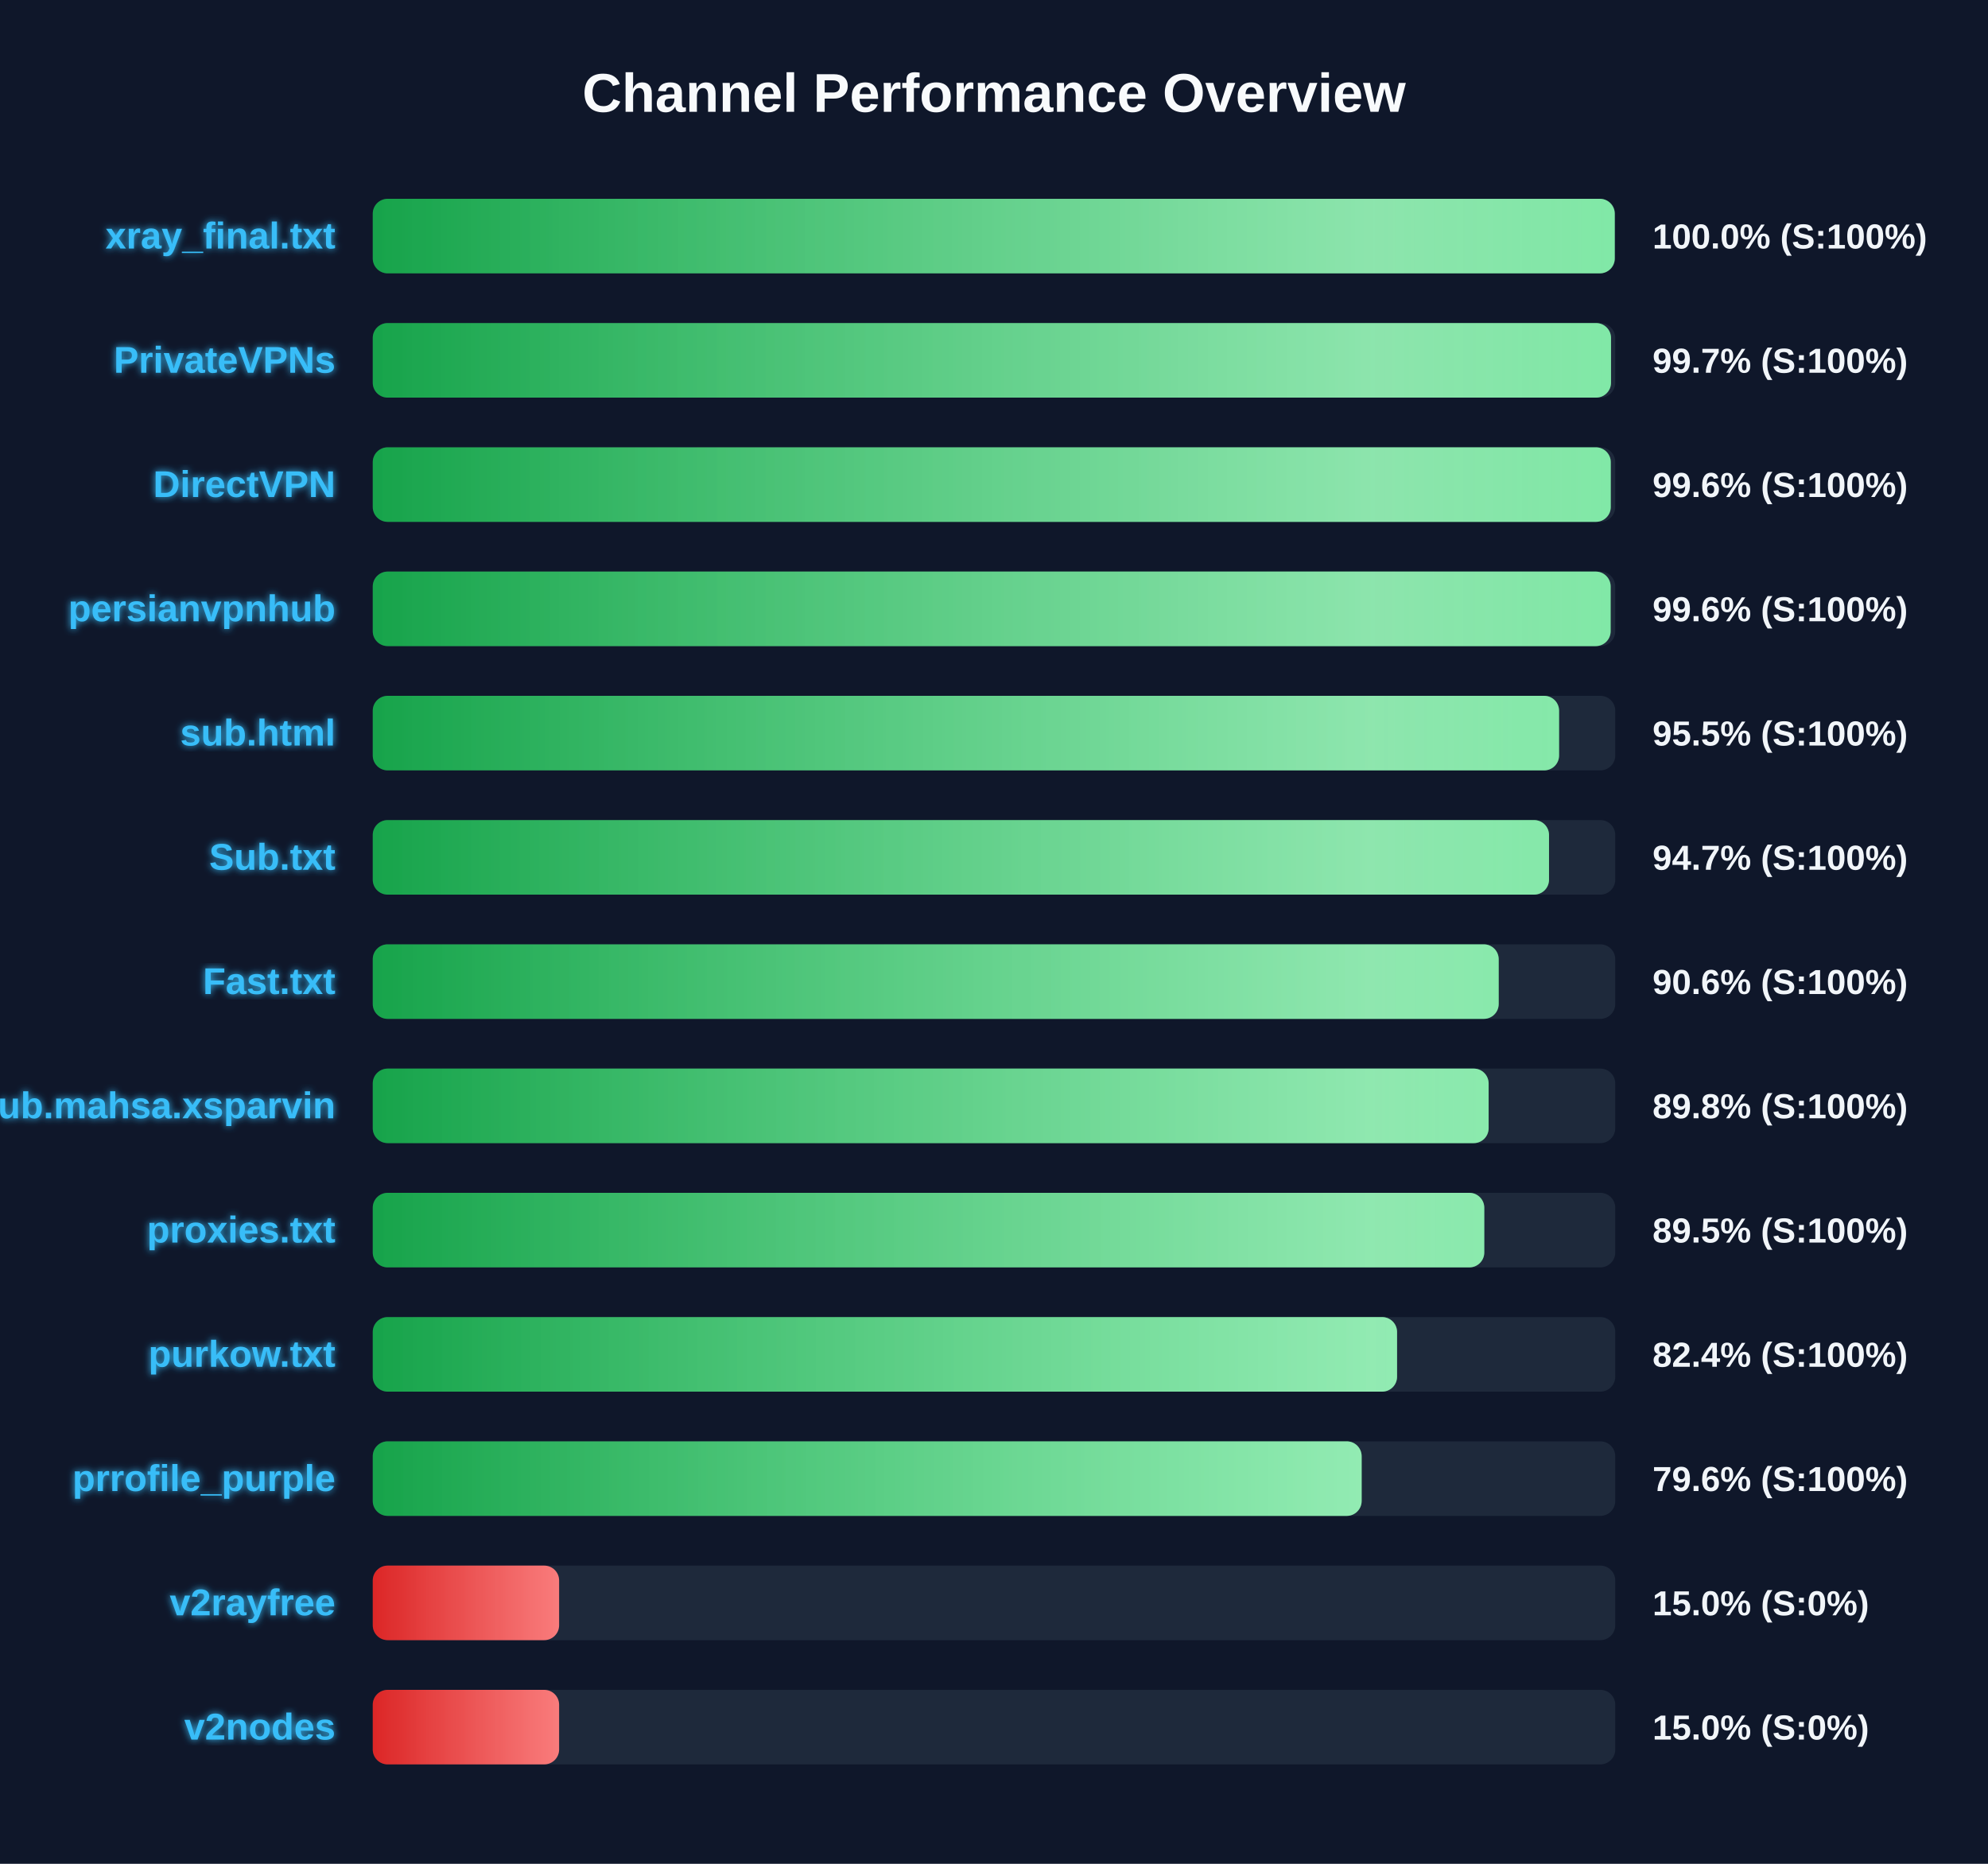
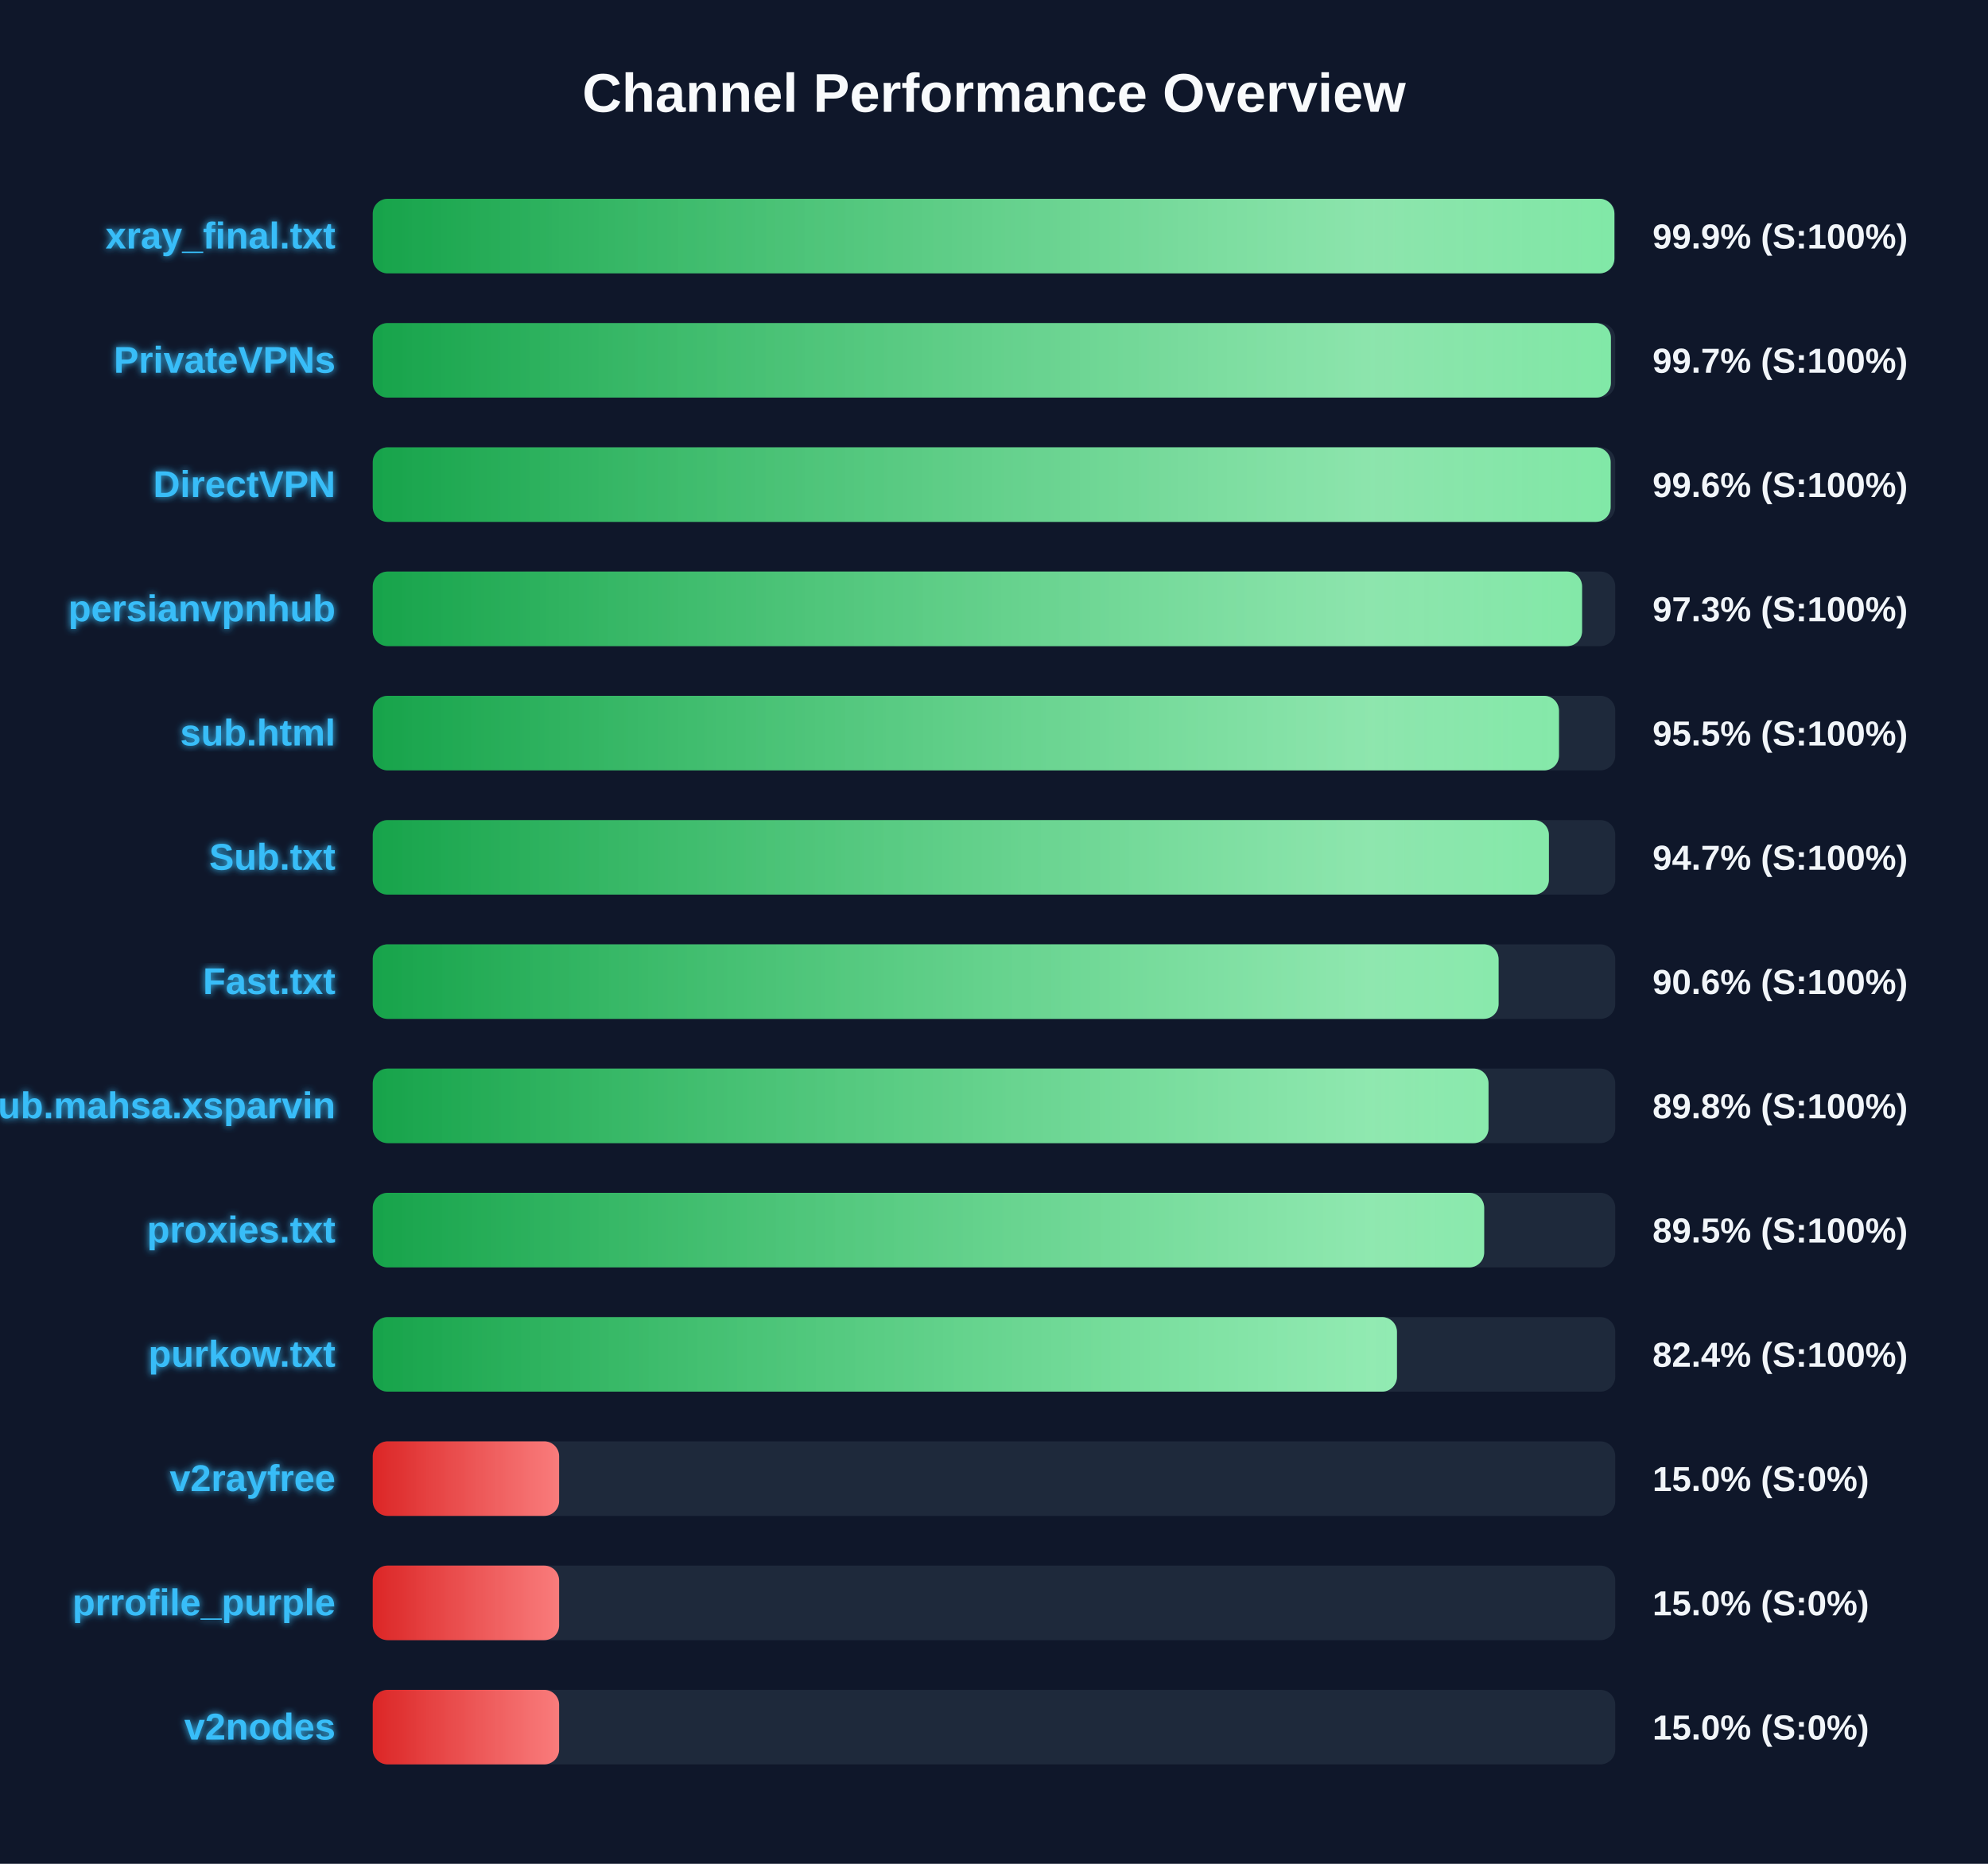
<svg xmlns="http://www.w3.org/2000/svg" width="800" height="750" version="1.1">
  <defs>
    <linearGradient id="grad-green" x1="0%" y1="0%" x2="100%" y2="0%">
      <stop offset="0%" stop-color="#16a34a" />
      <stop offset="100%" stop-color="#4ade80" />
    </linearGradient>
    <linearGradient id="grad-yellow" x1="0%" y1="0%" x2="100%" y2="0%">
      <stop offset="0%" stop-color="#ca8a04" />
      <stop offset="100%" stop-color="#fde047" />
    </linearGradient>
    <linearGradient id="grad-red" x1="0%" y1="0%" x2="100%" y2="0%">
      <stop offset="0%" stop-color="#dc2626" />
      <stop offset="100%" stop-color="#f87171" />
    </linearGradient>
    <linearGradient id="shimmer" x1="0%" y1="0%" x2="100%" y2="0%">
      <stop offset="0%" stop-color="rgba(255,255,255,0)" />
      <stop offset="50%" stop-color="rgba(255,255,255,0.4)" />
      <stop offset="100%" stop-color="rgba(255,255,255,0)" />
    </linearGradient>
    <filter id="glow" x="-20%" y="-20%" width="140%" height="140%">
      <feGaussianBlur stdDeviation="1.5" result="blur" />
      <feComposite in="SourceGraphic" in2="blur" operator="over" />
    </filter>
  </defs>
  <style>
        .bg-rect { fill: #0f172a; }
        .title { font: bold 22px 'Segoe UI', Arial, sans-serif; fill: #f8fafc; }
        .row { font: bold 15px 'Segoe UI', Arial, sans-serif; fill: #38bdf8; filter: url(#glow); }
        .score { font: bold 14px 'Segoe UI', Arial, sans-serif; fill: #f1f5f9; }
        @keyframes shimmer-anim {
            0% { transform: translateX(-100%); }
            100% { transform: translateX(200%); }
        }
        .shimmer-rect {
            animation: shimmer-anim 2.5s infinite linear;
        }
    </style>
  <rect width="100%" height="100%" class="bg-rect" />
  <text x="400" y="45" text-anchor="middle" class="title">Channel Performance Overview</text>
  <rect x="150" y="80" width="500" height="30" fill="#1e293b" rx="6" />
  <clipPath id="clip-0">
-     <rect x="150" y="80" width="499.8" height="30" rx="6" />
+     <rect x="150" y="80" width="499.65" height="30" rx="6" />
  </clipPath>
-   <rect x="150" y="80" width="499.8" height="30" fill="url(#grad-green)" rx="6" />
+   <rect x="150" y="80" width="499.65" height="30" fill="url(#grad-green)" rx="6" />
  <g clip-path="url(#clip-0)">
    <rect x="150" y="80" width="100%" height="30" fill="url(#shimmer)" class="shimmer-rect" />
  </g>
  <text x="135" y="100" text-anchor="end" class="row">xray_final.txt</text>
-   <text x="665" y="100" text-anchor="start" class="score">100.0% (S:100%)</text>
+   <text x="665" y="100" text-anchor="start" class="score">99.9% (S:100%)</text>
  <rect x="150" y="130" width="500" height="30" fill="#1e293b" rx="6" />
  <clipPath id="clip-1">
-     <rect x="150" y="130" width="498.3" height="30" rx="6" />
+     <rect x="150" y="130" width="498.25" height="30" rx="6" />
  </clipPath>
-   <rect x="150" y="130" width="498.3" height="30" fill="url(#grad-green)" rx="6" />
+   <rect x="150" y="130" width="498.25" height="30" fill="url(#grad-green)" rx="6" />
  <g clip-path="url(#clip-1)">
    <rect x="150" y="130" width="100%" height="30" fill="url(#shimmer)" class="shimmer-rect" />
  </g>
  <text x="135" y="150" text-anchor="end" class="row">PrivateVPNs</text>
  <text x="665" y="150" text-anchor="start" class="score">99.7% (S:100%)</text>
  <rect x="150" y="180" width="500" height="30" fill="#1e293b" rx="6" />
  <clipPath id="clip-2">
-     <rect x="150" y="180" width="498.2" height="30" rx="6" />
+     <rect x="150" y="180" width="498.15" height="30" rx="6" />
  </clipPath>
-   <rect x="150" y="180" width="498.2" height="30" fill="url(#grad-green)" rx="6" />
+   <rect x="150" y="180" width="498.15" height="30" fill="url(#grad-green)" rx="6" />
  <g clip-path="url(#clip-2)">
    <rect x="150" y="180" width="100%" height="30" fill="url(#shimmer)" class="shimmer-rect" />
  </g>
  <text x="135" y="200" text-anchor="end" class="row">DirectVPN</text>
  <text x="665" y="200" text-anchor="start" class="score">99.6% (S:100%)</text>
  <rect x="150" y="230" width="500" height="30" fill="#1e293b" rx="6" />
  <clipPath id="clip-3">
-     <rect x="150" y="230" width="498.15" height="30" rx="6" />
+     <rect x="150" y="230" width="486.65" height="30" rx="6" />
  </clipPath>
-   <rect x="150" y="230" width="498.15" height="30" fill="url(#grad-green)" rx="6" />
+   <rect x="150" y="230" width="486.65" height="30" fill="url(#grad-green)" rx="6" />
  <g clip-path="url(#clip-3)">
    <rect x="150" y="230" width="100%" height="30" fill="url(#shimmer)" class="shimmer-rect" />
  </g>
  <text x="135" y="250" text-anchor="end" class="row">persianvpnhub</text>
-   <text x="665" y="250" text-anchor="start" class="score">99.6% (S:100%)</text>
+   <text x="665" y="250" text-anchor="start" class="score">97.3% (S:100%)</text>
  <rect x="150" y="280" width="500" height="30" fill="#1e293b" rx="6" />
  <clipPath id="clip-4">
-     <rect x="150" y="280" width="477.4" height="30" rx="6" />
+     <rect x="150" y="280" width="477.35" height="30" rx="6" />
  </clipPath>
-   <rect x="150" y="280" width="477.4" height="30" fill="url(#grad-green)" rx="6" />
+   <rect x="150" y="280" width="477.35" height="30" fill="url(#grad-green)" rx="6" />
  <g clip-path="url(#clip-4)">
    <rect x="150" y="280" width="100%" height="30" fill="url(#shimmer)" class="shimmer-rect" />
  </g>
  <text x="135" y="300" text-anchor="end" class="row">sub.html</text>
  <text x="665" y="300" text-anchor="start" class="score">95.5% (S:100%)</text>
  <rect x="150" y="330" width="500" height="30" fill="#1e293b" rx="6" />
  <clipPath id="clip-5">
-     <rect x="150" y="330" width="473.35" height="30" rx="6" />
+     <rect x="150" y="330" width="473.3" height="30" rx="6" />
  </clipPath>
-   <rect x="150" y="330" width="473.35" height="30" fill="url(#grad-green)" rx="6" />
+   <rect x="150" y="330" width="473.3" height="30" fill="url(#grad-green)" rx="6" />
  <g clip-path="url(#clip-5)">
    <rect x="150" y="330" width="100%" height="30" fill="url(#shimmer)" class="shimmer-rect" />
  </g>
  <text x="135" y="350" text-anchor="end" class="row">Sub.txt</text>
  <text x="665" y="350" text-anchor="start" class="score">94.7% (S:100%)</text>
  <rect x="150" y="380" width="500" height="30" fill="#1e293b" rx="6" />
  <clipPath id="clip-6">
-     <rect x="150" y="380" width="453.1" height="30" rx="6" />
+     <rect x="150" y="380" width="453.05" height="30" rx="6" />
  </clipPath>
-   <rect x="150" y="380" width="453.1" height="30" fill="url(#grad-green)" rx="6" />
+   <rect x="150" y="380" width="453.05" height="30" fill="url(#grad-green)" rx="6" />
  <g clip-path="url(#clip-6)">
    <rect x="150" y="380" width="100%" height="30" fill="url(#shimmer)" class="shimmer-rect" />
  </g>
  <text x="135" y="400" text-anchor="end" class="row">Fast.txt</text>
  <text x="665" y="400" text-anchor="start" class="score">90.6% (S:100%)</text>
  <rect x="150" y="430" width="500" height="30" fill="#1e293b" rx="6" />
  <clipPath id="clip-7">
-     <rect x="150" y="430" width="449.05" height="30" rx="6" />
+     <rect x="150" y="430" width="449.0" height="30" rx="6" />
  </clipPath>
-   <rect x="150" y="430" width="449.05" height="30" fill="url(#grad-green)" rx="6" />
+   <rect x="150" y="430" width="449.0" height="30" fill="url(#grad-green)" rx="6" />
  <g clip-path="url(#clip-7)">
    <rect x="150" y="430" width="100%" height="30" fill="url(#shimmer)" class="shimmer-rect" />
  </g>
  <text x="135" y="450" text-anchor="end" class="row">Sub.mahsa.xsparvin</text>
  <text x="665" y="450" text-anchor="start" class="score">89.8% (S:100%)</text>
  <rect x="150" y="480" width="500" height="30" fill="#1e293b" rx="6" />
  <clipPath id="clip-8">
-     <rect x="150" y="480" width="447.3" height="30" rx="6" />
+     <rect x="150" y="480" width="447.25" height="30" rx="6" />
  </clipPath>
-   <rect x="150" y="480" width="447.3" height="30" fill="url(#grad-green)" rx="6" />
+   <rect x="150" y="480" width="447.25" height="30" fill="url(#grad-green)" rx="6" />
  <g clip-path="url(#clip-8)">
    <rect x="150" y="480" width="100%" height="30" fill="url(#shimmer)" class="shimmer-rect" />
  </g>
  <text x="135" y="500" text-anchor="end" class="row">proxies.txt</text>
  <text x="665" y="500" text-anchor="start" class="score">89.5% (S:100%)</text>
  <rect x="150" y="530" width="500" height="30" fill="#1e293b" rx="6" />
  <clipPath id="clip-9">
-     <rect x="150" y="530" width="412.2" height="30" rx="6" />
+     <rect x="150" y="530" width="412.15" height="30" rx="6" />
  </clipPath>
-   <rect x="150" y="530" width="412.2" height="30" fill="url(#grad-green)" rx="6" />
+   <rect x="150" y="530" width="412.15" height="30" fill="url(#grad-green)" rx="6" />
  <g clip-path="url(#clip-9)">
    <rect x="150" y="530" width="100%" height="30" fill="url(#shimmer)" class="shimmer-rect" />
  </g>
  <text x="135" y="550" text-anchor="end" class="row">purkow.txt</text>
  <text x="665" y="550" text-anchor="start" class="score">82.4% (S:100%)</text>
  <rect x="150" y="580" width="500" height="30" fill="#1e293b" rx="6" />
  <clipPath id="clip-10">
-     <rect x="150" y="580" width="397.95" height="30" rx="6" />
+     <rect x="150" y="580" width="75.0" height="30" rx="6" />
  </clipPath>
-   <rect x="150" y="580" width="397.95" height="30" fill="url(#grad-green)" rx="6" />
+   <rect x="150" y="580" width="75.0" height="30" fill="url(#grad-red)" rx="6" />
  <g clip-path="url(#clip-10)">
    <rect x="150" y="580" width="100%" height="30" fill="url(#shimmer)" class="shimmer-rect" />
  </g>
-   <text x="135" y="600" text-anchor="end" class="row">prrofile_purple</text>
-   <text x="665" y="600" text-anchor="start" class="score">79.6% (S:100%)</text>
+   <text x="135" y="600" text-anchor="end" class="row">v2rayfree</text>
+   <text x="665" y="600" text-anchor="start" class="score">15.0% (S:0%)</text>
  <rect x="150" y="630" width="500" height="30" fill="#1e293b" rx="6" />
  <clipPath id="clip-11">
    <rect x="150" y="630" width="75.0" height="30" rx="6" />
  </clipPath>
  <rect x="150" y="630" width="75.0" height="30" fill="url(#grad-red)" rx="6" />
  <g clip-path="url(#clip-11)">
    <rect x="150" y="630" width="100%" height="30" fill="url(#shimmer)" class="shimmer-rect" />
  </g>
-   <text x="135" y="650" text-anchor="end" class="row">v2rayfree</text>
+   <text x="135" y="650" text-anchor="end" class="row">prrofile_purple</text>
  <text x="665" y="650" text-anchor="start" class="score">15.0% (S:0%)</text>
  <rect x="150" y="680" width="500" height="30" fill="#1e293b" rx="6" />
  <clipPath id="clip-12">
    <rect x="150" y="680" width="75.0" height="30" rx="6" />
  </clipPath>
  <rect x="150" y="680" width="75.0" height="30" fill="url(#grad-red)" rx="6" />
  <g clip-path="url(#clip-12)">
    <rect x="150" y="680" width="100%" height="30" fill="url(#shimmer)" class="shimmer-rect" />
  </g>
  <text x="135" y="700" text-anchor="end" class="row">v2nodes</text>
  <text x="665" y="700" text-anchor="start" class="score">15.0% (S:0%)</text>
</svg>
